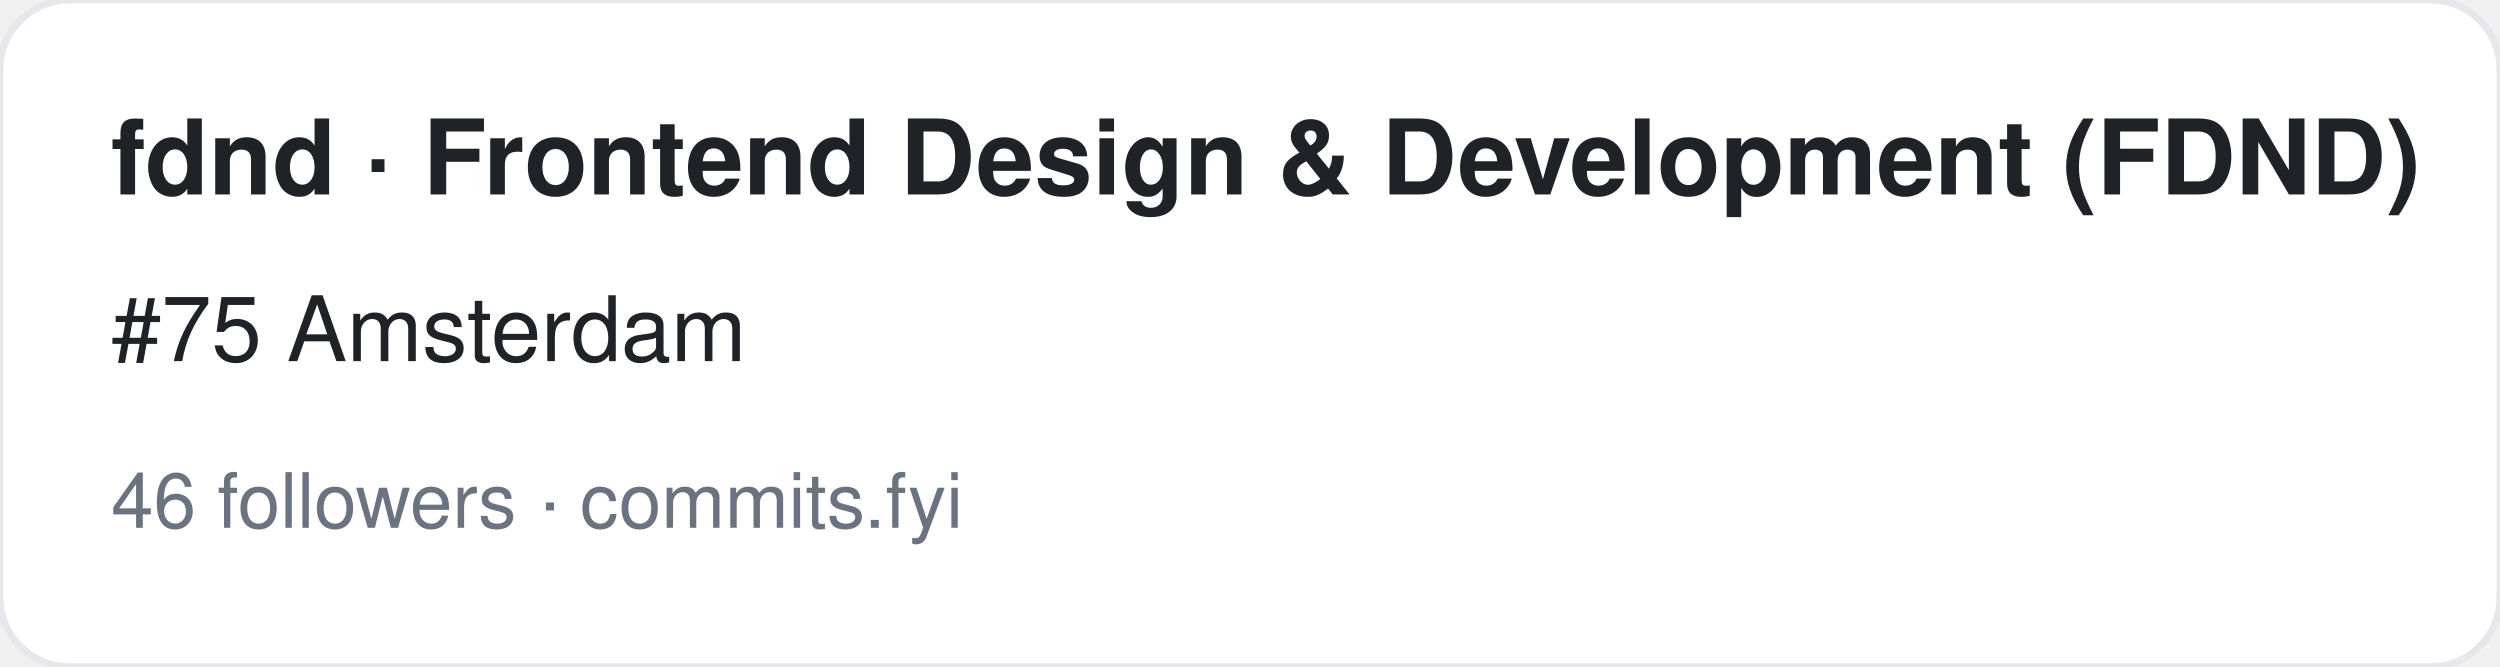
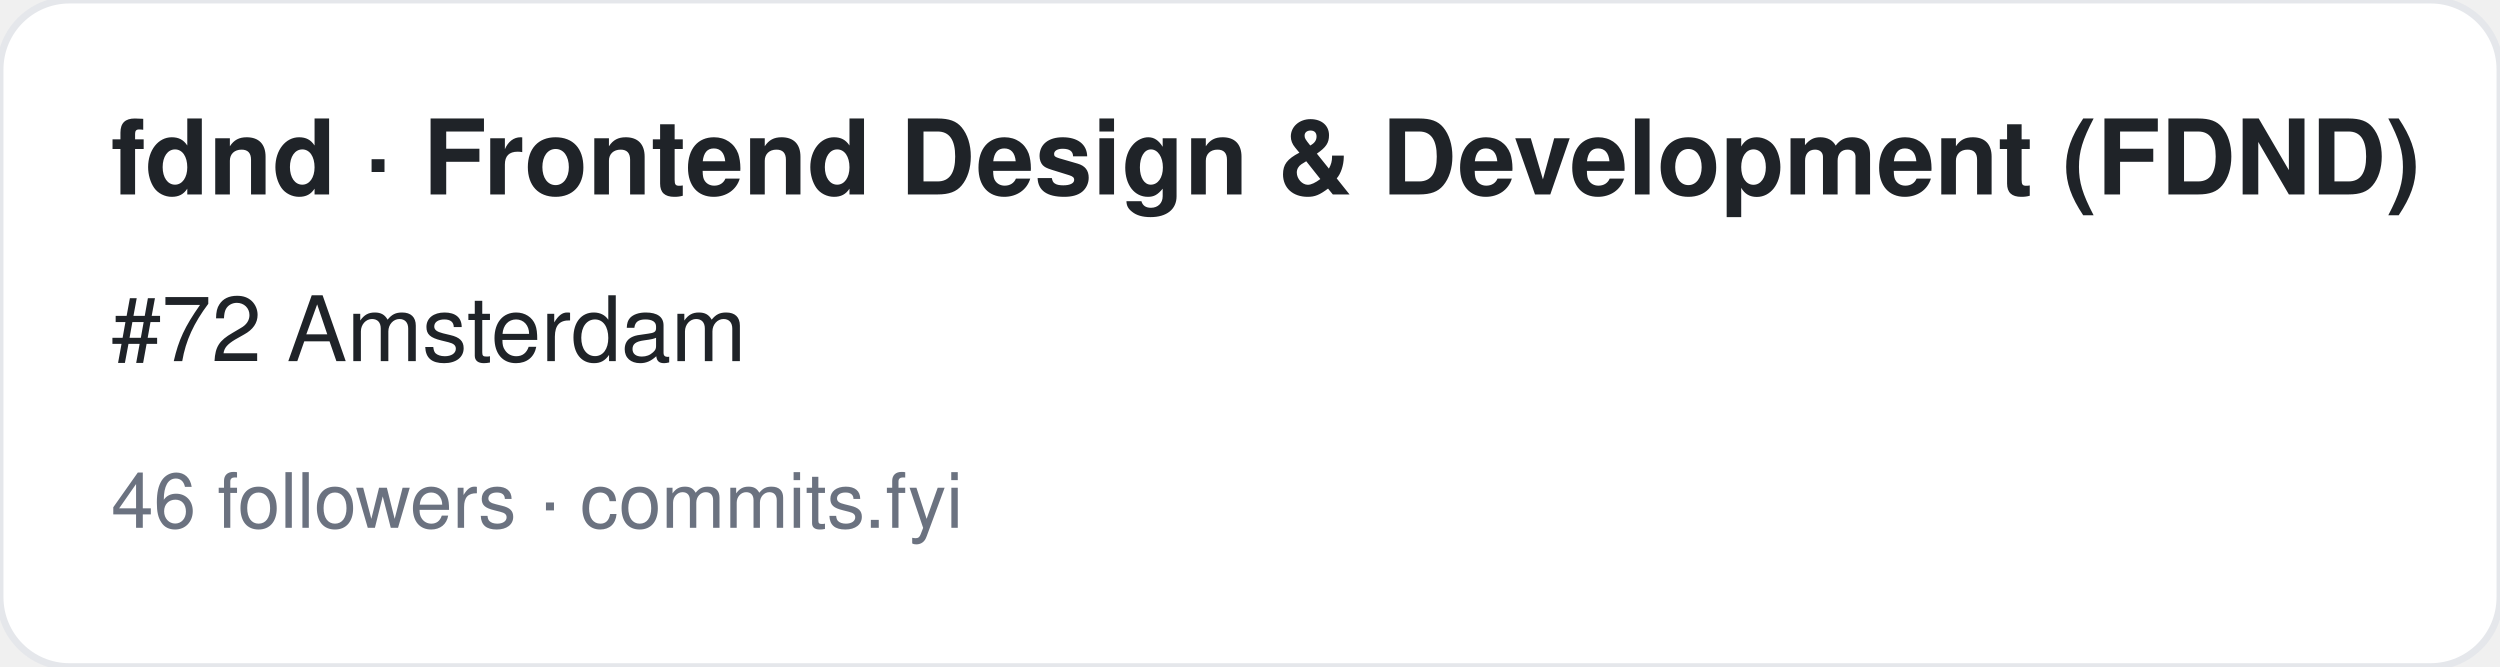
<svg xmlns="http://www.w3.org/2000/svg" width="360" height="96" viewBox="0 0 360 96" font-family="-apple-system,BlinkMacSystemFont,Segoe UI,Helvetica,Arial,sans-serif">
  <rect width="360" height="96" rx="10" fill="#ffffff" stroke="#e5e7eb" />
  <text x="16" y="28" font-size="15" font-weight="700" fill="#1f2328">fdnd · Frontend Design &amp; Development (FDND)</text>
-   <text x="16" y="52" font-size="13" fill="#1f2328">#75 Amsterdam</text>
+   <text x="16" y="52" font-size="13" fill="#1f2328">#72 Amsterdam</text>
  <text x="16" y="76" font-size="11" fill="#6b7280">46 followers · commits.fyi</text>
</svg>
